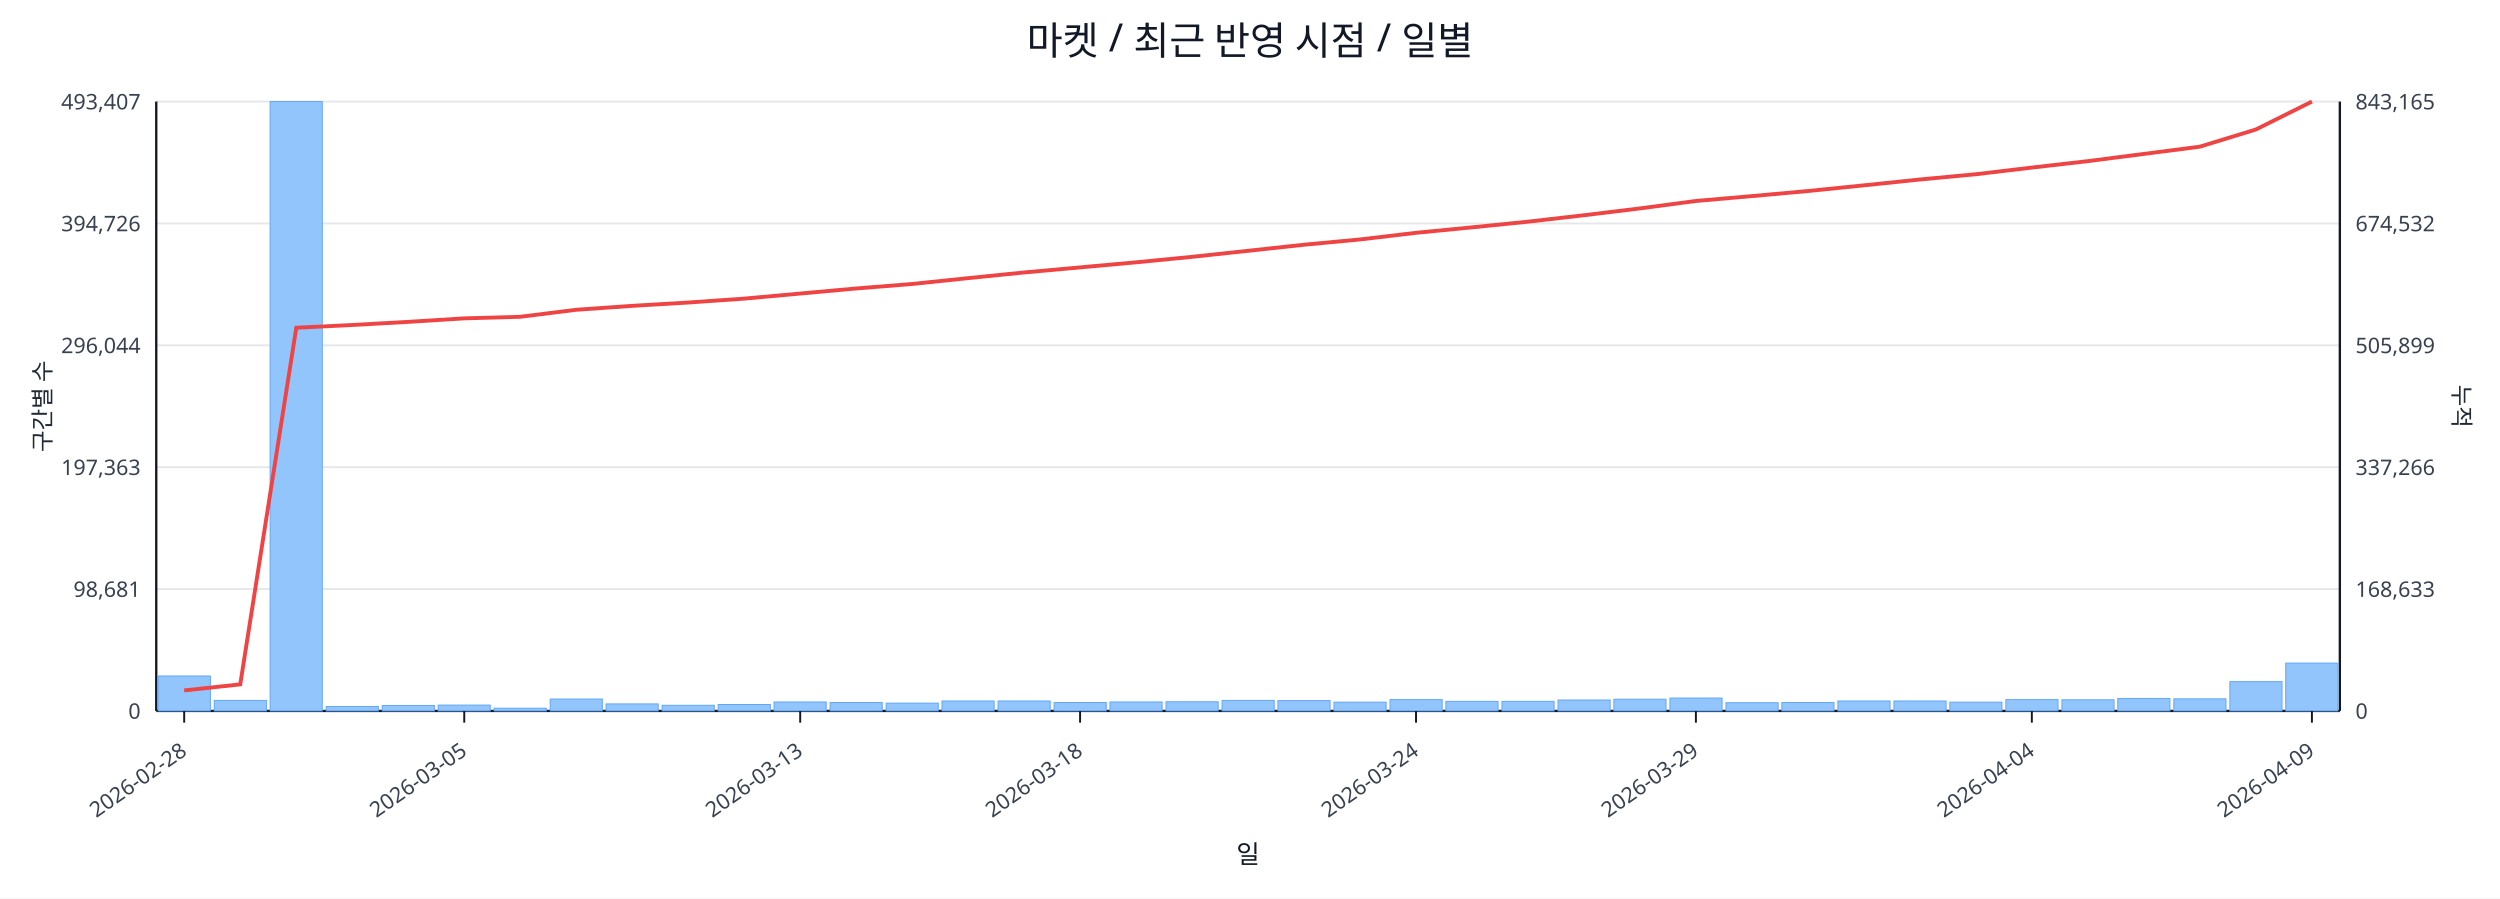
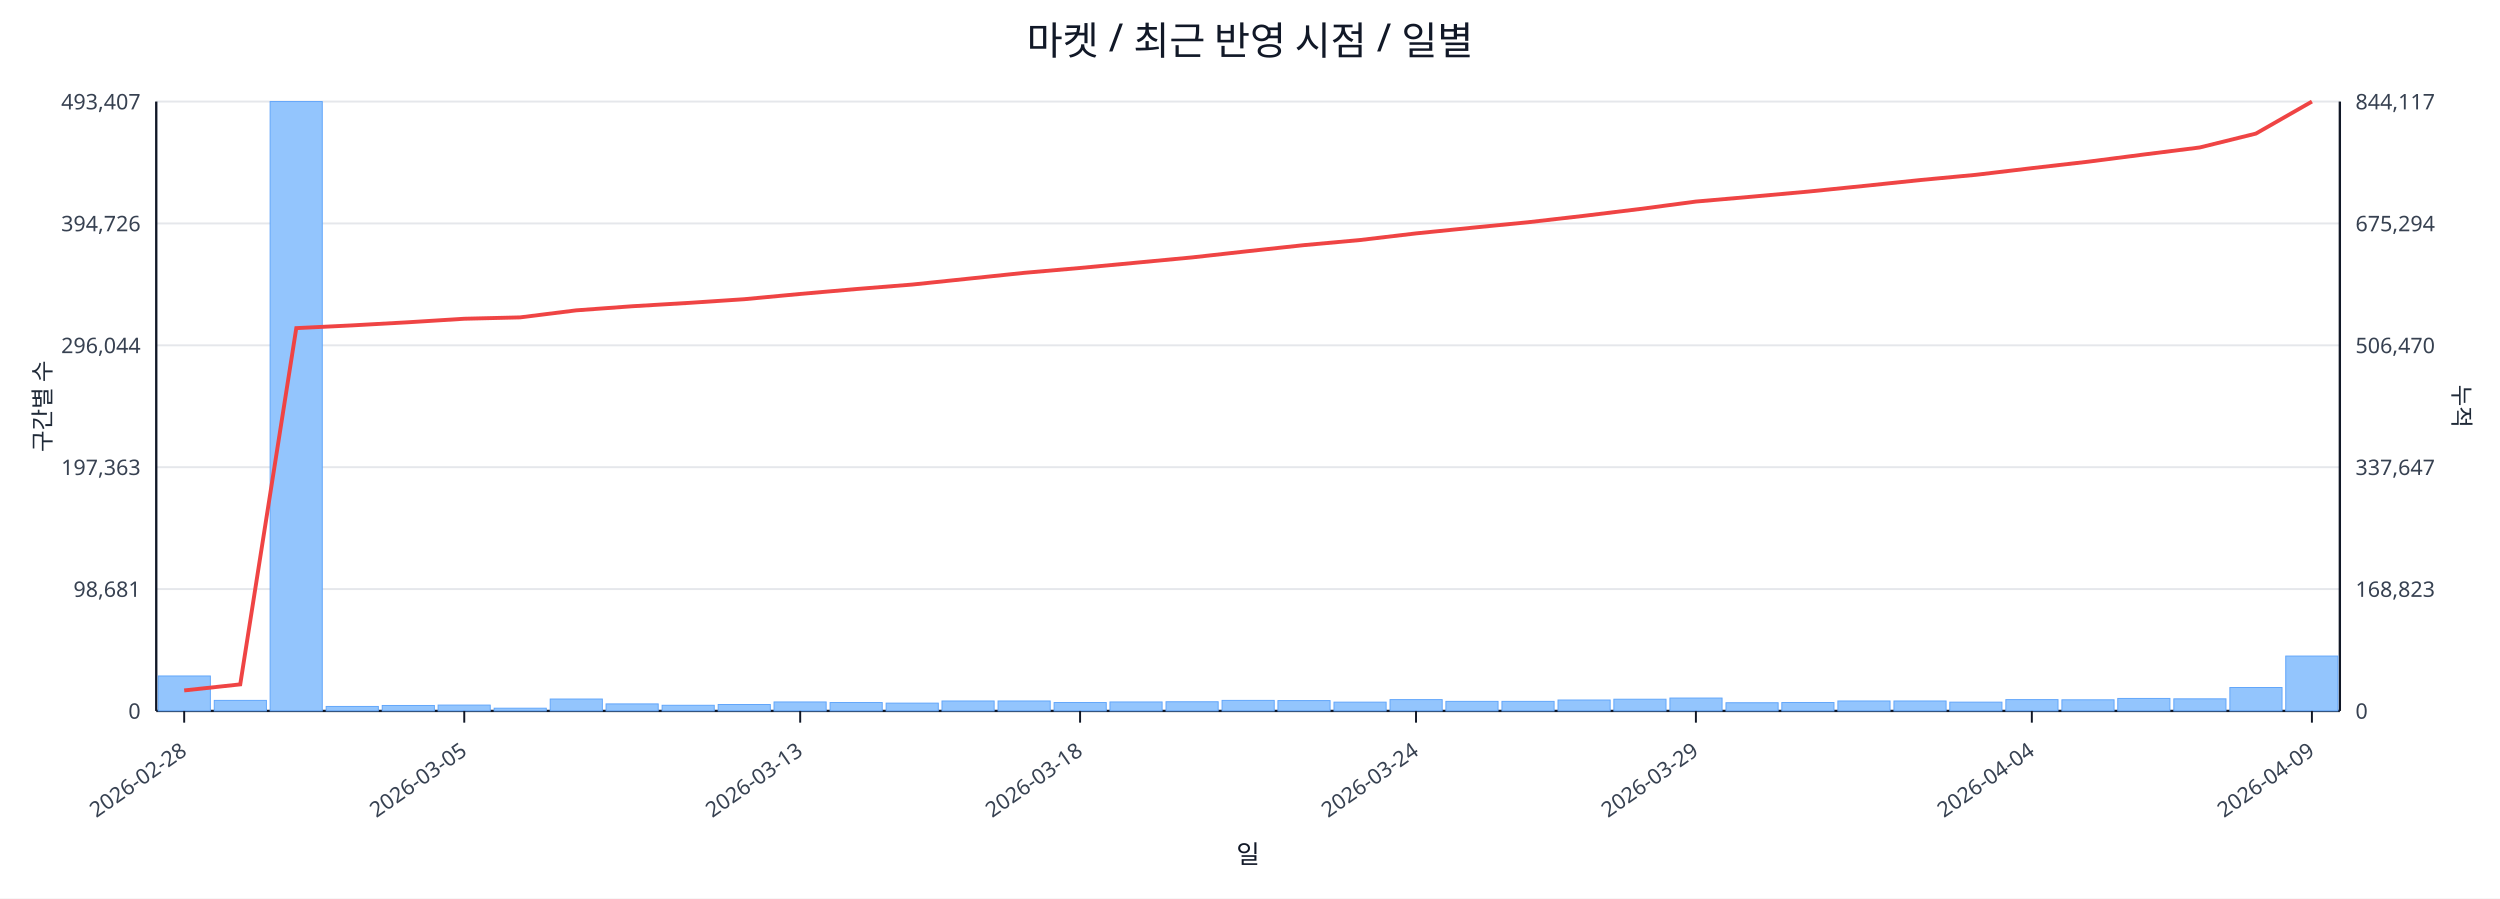
<svg xmlns="http://www.w3.org/2000/svg" width="1280" height="460" viewBox="0 0 1280 460">
  <rect x="0" y="0" width="100%" height="100%" fill="#ffffff" />
  <text x="640.0" y="28" font-size="20" text-anchor="middle" font-family="sans-serif" fill="#111827">마켓 / 최근 반영 시점 / 일별</text>
  <line x1="80.0" y1="52.0" x2="1198.0" y2="52.0" stroke="#e5e7eb" stroke-width="1" />
  <text x="72.0" y="56.0" font-size="11" text-anchor="end" font-family="sans-serif" fill="#374151">493,407</text>
-   <text x="1206.0" y="56.0" font-size="11" text-anchor="start" font-family="sans-serif" fill="#374151">843,165</text>
+   <text x="1206.0" y="56.0" font-size="11" text-anchor="start" font-family="sans-serif" fill="#374151">844,117</text>
  <line x1="80.0" y1="114.4" x2="1198.0" y2="114.4" stroke="#e5e7eb" stroke-width="1" />
  <text x="72.0" y="118.4" font-size="11" text-anchor="end" font-family="sans-serif" fill="#374151">394,726</text>
-   <text x="1206.0" y="118.4" font-size="11" text-anchor="start" font-family="sans-serif" fill="#374151">674,532</text>
+   <text x="1206.0" y="118.4" font-size="11" text-anchor="start" font-family="sans-serif" fill="#374151">675,294</text>
  <line x1="80.0" y1="176.8" x2="1198.0" y2="176.8" stroke="#e5e7eb" stroke-width="1" />
  <text x="72.0" y="180.8" font-size="11" text-anchor="end" font-family="sans-serif" fill="#374151">296,044</text>
-   <text x="1206.0" y="180.8" font-size="11" text-anchor="start" font-family="sans-serif" fill="#374151">505,899</text>
+   <text x="1206.0" y="180.8" font-size="11" text-anchor="start" font-family="sans-serif" fill="#374151">506,470</text>
  <line x1="80.0" y1="239.2" x2="1198.0" y2="239.2" stroke="#e5e7eb" stroke-width="1" />
  <text x="72.0" y="243.2" font-size="11" text-anchor="end" font-family="sans-serif" fill="#374151">197,363</text>
-   <text x="1206.0" y="243.2" font-size="11" text-anchor="start" font-family="sans-serif" fill="#374151">337,266</text>
+   <text x="1206.0" y="243.2" font-size="11" text-anchor="start" font-family="sans-serif" fill="#374151">337,647</text>
  <line x1="80.0" y1="301.6" x2="1198.0" y2="301.6" stroke="#e5e7eb" stroke-width="1" />
  <text x="72.0" y="305.6" font-size="11" text-anchor="end" font-family="sans-serif" fill="#374151">98,681</text>
-   <text x="1206.0" y="305.6" font-size="11" text-anchor="start" font-family="sans-serif" fill="#374151">168,633</text>
+   <text x="1206.0" y="305.6" font-size="11" text-anchor="start" font-family="sans-serif" fill="#374151">168,823</text>
  <line x1="80.0" y1="364.0" x2="1198.0" y2="364.0" stroke="#e5e7eb" stroke-width="1" />
  <text x="72.0" y="368.0" font-size="11" text-anchor="end" font-family="sans-serif" fill="#374151">0</text>
  <text x="1206.0" y="368.0" font-size="11" text-anchor="start" font-family="sans-serif" fill="#374151">0</text>
  <line x1="80.0" y1="364.0" x2="1198.0" y2="364.0" stroke="#111827" stroke-width="1.2" />
  <line x1="80.0" y1="52.0" x2="80.0" y2="364.0" stroke="#111827" stroke-width="1.2" />
  <line x1="1198.0" y1="52.0" x2="1198.0" y2="364.0" stroke="#111827" stroke-width="1.2" />
  <rect x="81.0" y="346.1" width="26.7" height="17.9" fill="#93c5fd" stroke="#60a5fa" stroke-width="0.5" />
  <rect x="109.7" y="358.6" width="26.7" height="5.4" fill="#93c5fd" stroke="#60a5fa" stroke-width="0.5" />
  <rect x="138.3" y="52.0" width="26.7" height="312.0" fill="#93c5fd" stroke="#60a5fa" stroke-width="0.5" />
  <rect x="167.0" y="361.7" width="26.7" height="2.3" fill="#93c5fd" stroke="#60a5fa" stroke-width="0.5" />
  <rect x="195.7" y="361.2" width="26.7" height="2.8" fill="#93c5fd" stroke="#60a5fa" stroke-width="0.5" />
  <rect x="224.3" y="361.0" width="26.7" height="3.0" fill="#93c5fd" stroke="#60a5fa" stroke-width="0.5" />
  <rect x="253.0" y="362.6" width="26.7" height="1.4" fill="#93c5fd" stroke="#60a5fa" stroke-width="0.5" />
  <rect x="281.7" y="357.9" width="26.7" height="6.1" fill="#93c5fd" stroke="#60a5fa" stroke-width="0.5" />
  <rect x="310.3" y="360.4" width="26.7" height="3.6" fill="#93c5fd" stroke="#60a5fa" stroke-width="0.5" />
  <rect x="339.0" y="361.1" width="26.7" height="2.9" fill="#93c5fd" stroke="#60a5fa" stroke-width="0.5" />
  <rect x="367.7" y="360.7" width="26.7" height="3.3" fill="#93c5fd" stroke="#60a5fa" stroke-width="0.5" />
  <rect x="396.3" y="359.4" width="26.7" height="4.6" fill="#93c5fd" stroke="#60a5fa" stroke-width="0.5" />
  <rect x="425.0" y="359.7" width="26.7" height="4.3" fill="#93c5fd" stroke="#60a5fa" stroke-width="0.5" />
  <rect x="453.7" y="360.0" width="26.7" height="4.0" fill="#93c5fd" stroke="#60a5fa" stroke-width="0.5" />
  <rect x="482.3" y="358.9" width="26.7" height="5.1" fill="#93c5fd" stroke="#60a5fa" stroke-width="0.5" />
  <rect x="511.0" y="358.9" width="26.7" height="5.1" fill="#93c5fd" stroke="#60a5fa" stroke-width="0.5" />
  <rect x="539.7" y="359.7" width="26.7" height="4.3" fill="#93c5fd" stroke="#60a5fa" stroke-width="0.5" />
  <rect x="568.3" y="359.4" width="26.7" height="4.6" fill="#93c5fd" stroke="#60a5fa" stroke-width="0.5" />
  <rect x="597.0" y="359.3" width="26.7" height="4.7" fill="#93c5fd" stroke="#60a5fa" stroke-width="0.5" />
  <rect x="625.7" y="358.6" width="26.7" height="5.4" fill="#93c5fd" stroke="#60a5fa" stroke-width="0.5" />
  <rect x="654.3" y="358.7" width="26.7" height="5.3" fill="#93c5fd" stroke="#60a5fa" stroke-width="0.5" />
  <rect x="683.0" y="359.5" width="26.7" height="4.5" fill="#93c5fd" stroke="#60a5fa" stroke-width="0.5" />
  <rect x="711.7" y="358.2" width="26.7" height="5.8" fill="#93c5fd" stroke="#60a5fa" stroke-width="0.5" />
  <rect x="740.3" y="359.1" width="26.7" height="4.9" fill="#93c5fd" stroke="#60a5fa" stroke-width="0.5" />
  <rect x="769.0" y="359.1" width="26.7" height="4.9" fill="#93c5fd" stroke="#60a5fa" stroke-width="0.5" />
  <rect x="797.7" y="358.4" width="26.7" height="5.6" fill="#93c5fd" stroke="#60a5fa" stroke-width="0.5" />
  <rect x="826.3" y="358.0" width="26.7" height="6.0" fill="#93c5fd" stroke="#60a5fa" stroke-width="0.5" />
  <rect x="855.0" y="357.4" width="26.7" height="6.6" fill="#93c5fd" stroke="#60a5fa" stroke-width="0.5" />
  <rect x="883.7" y="359.8" width="26.7" height="4.2" fill="#93c5fd" stroke="#60a5fa" stroke-width="0.5" />
  <rect x="912.3" y="359.7" width="26.7" height="4.3" fill="#93c5fd" stroke="#60a5fa" stroke-width="0.5" />
  <rect x="941.0" y="358.9" width="26.7" height="5.1" fill="#93c5fd" stroke="#60a5fa" stroke-width="0.5" />
  <rect x="969.7" y="358.9" width="26.7" height="5.1" fill="#93c5fd" stroke="#60a5fa" stroke-width="0.5" />
  <rect x="998.3" y="359.5" width="26.7" height="4.5" fill="#93c5fd" stroke="#60a5fa" stroke-width="0.5" />
  <rect x="1027.0" y="358.2" width="26.7" height="5.8" fill="#93c5fd" stroke="#60a5fa" stroke-width="0.5" />
  <rect x="1055.7" y="358.3" width="26.7" height="5.7" fill="#93c5fd" stroke="#60a5fa" stroke-width="0.5" />
  <rect x="1084.3" y="357.6" width="26.7" height="6.4" fill="#93c5fd" stroke="#60a5fa" stroke-width="0.5" />
  <rect x="1113.0" y="357.8" width="26.7" height="6.2" fill="#93c5fd" stroke="#60a5fa" stroke-width="0.5" />
-   <rect x="1141.7" y="349.0" width="26.7" height="15.0" fill="#93c5fd" stroke="#60a5fa" stroke-width="0.5" />
-   <rect x="1170.3" y="339.5" width="26.7" height="24.5" fill="#93c5fd" stroke="#60a5fa" stroke-width="0.5" />
-   <polyline fill="none" stroke="#ef4444" stroke-width="2" points="94.3,353.5 123.0,350.4 151.7,167.8 180.3,166.4 209.0,164.8 237.7,163.0 266.3,162.2 295.0,158.6 323.7,156.6 352.3,154.9 381.0,152.9 409.7,150.3 438.3,147.7 467.0,145.4 495.7,142.4 524.3,139.5 553.0,136.9 581.7,134.3 610.3,131.5 639.0,128.4 667.7,125.3 696.3,122.6 725.0,119.2 753.7,116.4 782.3,113.5 811.0,110.2 839.7,106.7 868.3,102.9 897.0,100.4 925.7,97.8 954.3,94.9 983.0,91.9 1011.7,89.2 1040.3,85.8 1069.0,82.5 1097.7,78.8 1126.3,75.1 1155.0,66.3 1183.7,52.0" />
+   <rect x="1141.7" y="352.0" width="26.7" height="12.0" fill="#93c5fd" stroke="#60a5fa" stroke-width="0.5" />
+   <rect x="1170.3" y="335.9" width="26.7" height="28.1" fill="#93c5fd" stroke="#60a5fa" stroke-width="0.5" />
+   <polyline fill="none" stroke="#ef4444" stroke-width="2" points="94.3,353.5 123.0,350.4 151.7,168.0 180.3,166.6 209.0,165.0 237.7,163.2 266.3,162.5 295.0,158.9 323.7,156.8 352.3,155.1 381.0,153.2 409.7,150.5 438.3,148.0 467.0,145.7 495.7,142.7 524.3,139.7 553.0,137.2 581.7,134.5 610.3,131.8 639.0,128.6 667.7,125.5 696.3,122.9 725.0,119.5 753.7,116.6 782.3,113.8 811.0,110.5 839.7,107.0 868.3,103.2 897.0,100.7 925.7,98.1 954.3,95.2 983.0,92.2 1011.7,89.5 1040.3,86.1 1069.0,82.8 1097.7,79.1 1126.3,75.5 1155.0,68.4 1183.7,52.0" />
  <line x1="94.3" y1="364.0" x2="94.3" y2="370.0" stroke="#111827" stroke-width="1" />
  <text x="96.3" y="386.0" font-size="11" text-anchor="end" transform="rotate(-35 96.3 386.0)" font-family="sans-serif" fill="#374151">2026-02-28</text>
  <line x1="237.7" y1="364.0" x2="237.7" y2="370.0" stroke="#111827" stroke-width="1" />
  <text x="239.7" y="386.0" font-size="11" text-anchor="end" transform="rotate(-35 239.7 386.0)" font-family="sans-serif" fill="#374151">2026-03-05</text>
  <line x1="409.7" y1="364.0" x2="409.7" y2="370.0" stroke="#111827" stroke-width="1" />
  <text x="411.7" y="386.0" font-size="11" text-anchor="end" transform="rotate(-35 411.7 386.0)" font-family="sans-serif" fill="#374151">2026-03-13</text>
  <line x1="553.0" y1="364.0" x2="553.0" y2="370.0" stroke="#111827" stroke-width="1" />
  <text x="555.0" y="386.0" font-size="11" text-anchor="end" transform="rotate(-35 555.0 386.0)" font-family="sans-serif" fill="#374151">2026-03-18</text>
  <line x1="725.0" y1="364.0" x2="725.0" y2="370.0" stroke="#111827" stroke-width="1" />
  <text x="727.0" y="386.0" font-size="11" text-anchor="end" transform="rotate(-35 727.0 386.0)" font-family="sans-serif" fill="#374151">2026-03-24</text>
  <line x1="868.3" y1="364.0" x2="868.3" y2="370.0" stroke="#111827" stroke-width="1" />
  <text x="870.3" y="386.0" font-size="11" text-anchor="end" transform="rotate(-35 870.3 386.0)" font-family="sans-serif" fill="#374151">2026-03-29</text>
  <line x1="1040.3" y1="364.0" x2="1040.3" y2="370.0" stroke="#111827" stroke-width="1" />
  <text x="1042.3" y="386.0" font-size="11" text-anchor="end" transform="rotate(-35 1042.3 386.0)" font-family="sans-serif" fill="#374151">2026-04-04</text>
  <line x1="1183.7" y1="364.0" x2="1183.7" y2="370.0" stroke="#111827" stroke-width="1" />
  <text x="1185.7" y="386.0" font-size="11" text-anchor="end" transform="rotate(-35 1185.7 386.0)" font-family="sans-serif" fill="#374151">2026-04-09</text>
  <text x="26" y="208.0" font-size="12" transform="rotate(-90 26 208.0)" text-anchor="middle" font-family="sans-serif" fill="#1f2937">구간별 수</text>
  <text x="1256.0" y="208.0" font-size="12" transform="rotate(90 1256.0 208.0)" text-anchor="middle" font-family="sans-serif" fill="#1f2937">누적</text>
  <text x="639.0" y="442.0" font-size="13" text-anchor="middle" font-family="sans-serif" fill="#111827">일</text>
</svg>
